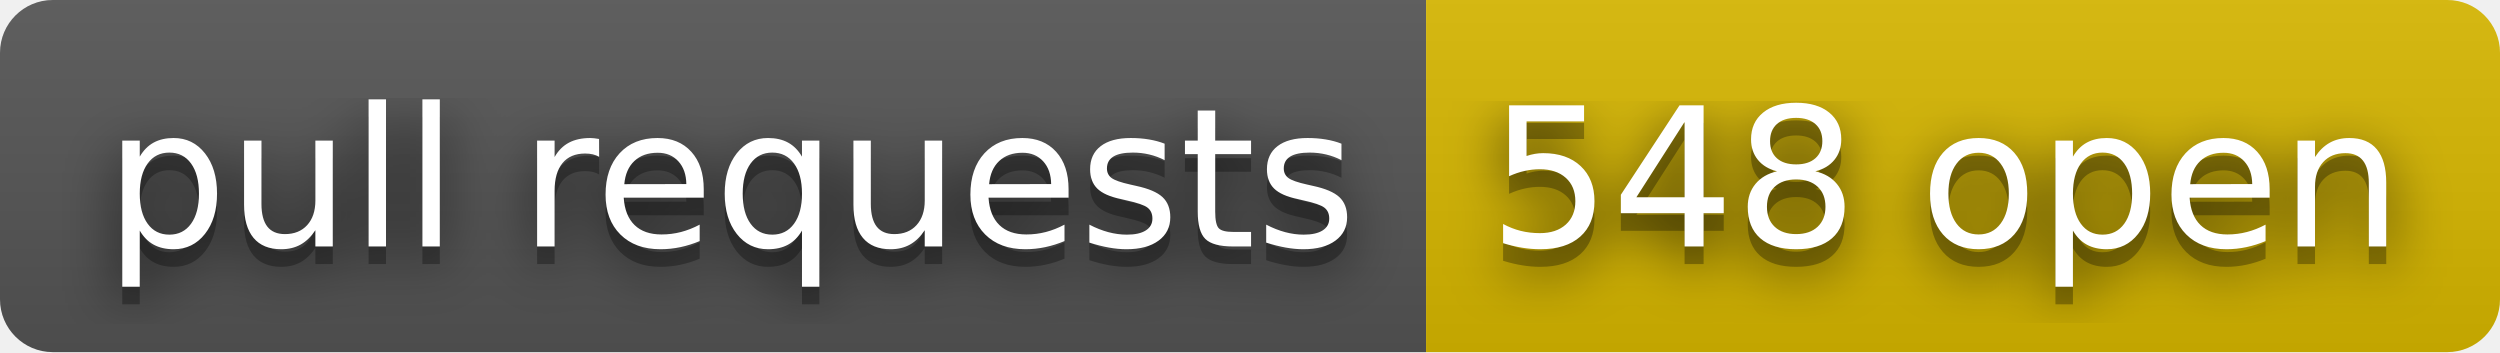
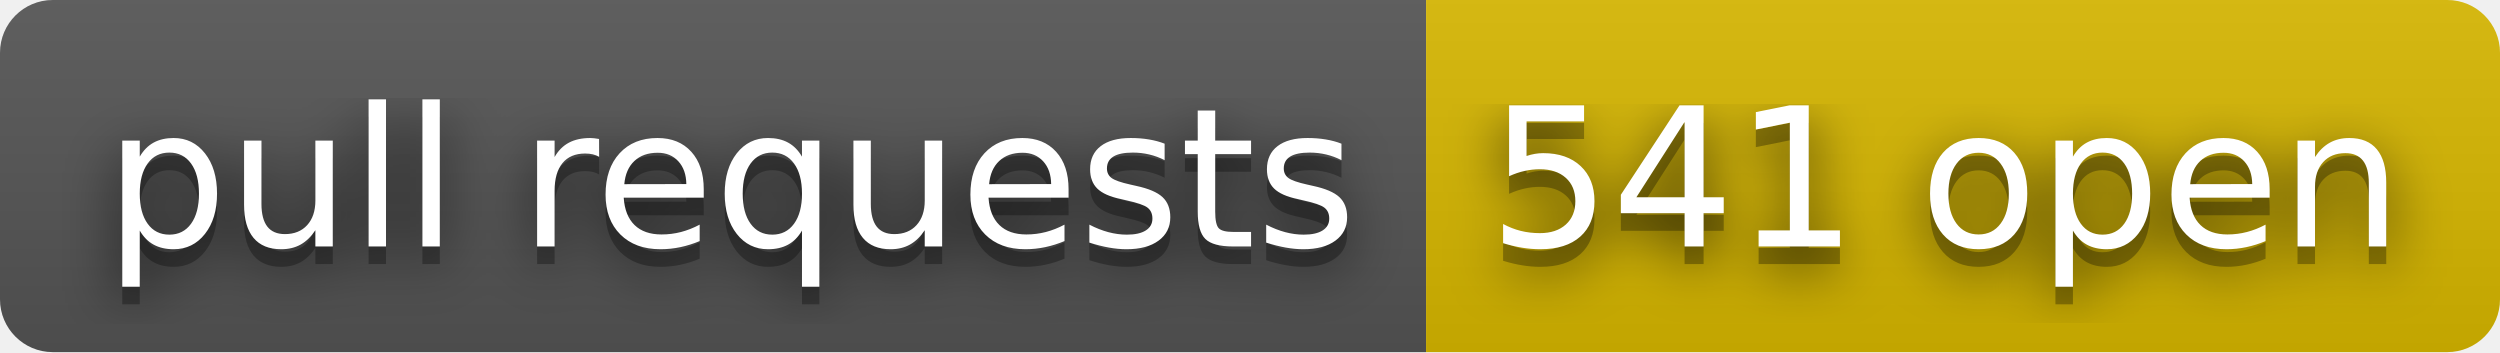
- <svg xmlns="http://www.w3.org/2000/svg" width="142" height="20" role="img" aria-label="pull requests: 548 open">
+ <svg xmlns="http://www.w3.org/2000/svg" width="142" height="20" role="img" aria-label="pull requests: 541 open">
  <filter id="blur">
    <feGaussianBlur stdDeviation="16" />
  </filter>
  <linearGradient id="s" x2="0" y2="100%">
    <stop offset="0" stop-color="#bbb" stop-opacity=".1" />
    <stop offset="1" stop-opacity=".1" />
  </linearGradient>
  <clipPath id="r">
    <rect width="142" height="20" rx="3" />
  </clipPath>
  <g clip-path="url(#r)">
    <rect width="81" height="20" fill="#555" />
    <rect x="81" width="61" height="20" fill="#d8b800" />
    <rect width="142" height="20" fill="url(#s)" />
  </g>
  <g fill="#fff" text-anchor="middle" font-family="Verdana,Geneva,DejaVu Sans,sans-serif" text-rendering="geometricPrecision" font-size="110">
    <g transform="scale(.1)">
      <g aria-hidden="true" fill="#010101">
        <text x="415" y="150" fill-opacity=".8" filter="url(#blur)" textLength="710">pull requests</text>
        <text x="415" y="150" fill-opacity=".3" textLength="710">pull requests</text>
      </g>
      <text x="415" y="140" textLength="710">pull requests</text>
    </g>
    <g transform="scale(.1)">
      <g aria-hidden="true" fill="#010101">
-         <text x="1105" y="150" fill-opacity=".8" filter="url(#blur)" textLength="510">548 open</text>
-         <text x="1105" y="150" fill-opacity=".3" textLength="510">548 open</text>
+         <text x="1105" y="150" fill-opacity=".8" filter="url(#blur)" textLength="510">541 open</text>
+         <text x="1105" y="150" fill-opacity=".3" textLength="510">541 open</text>
      </g>
-       <text x="1105" y="140" textLength="510">548 open</text>
+       <text x="1105" y="140" textLength="510">541 open</text>
    </g>
  </g>
</svg>
